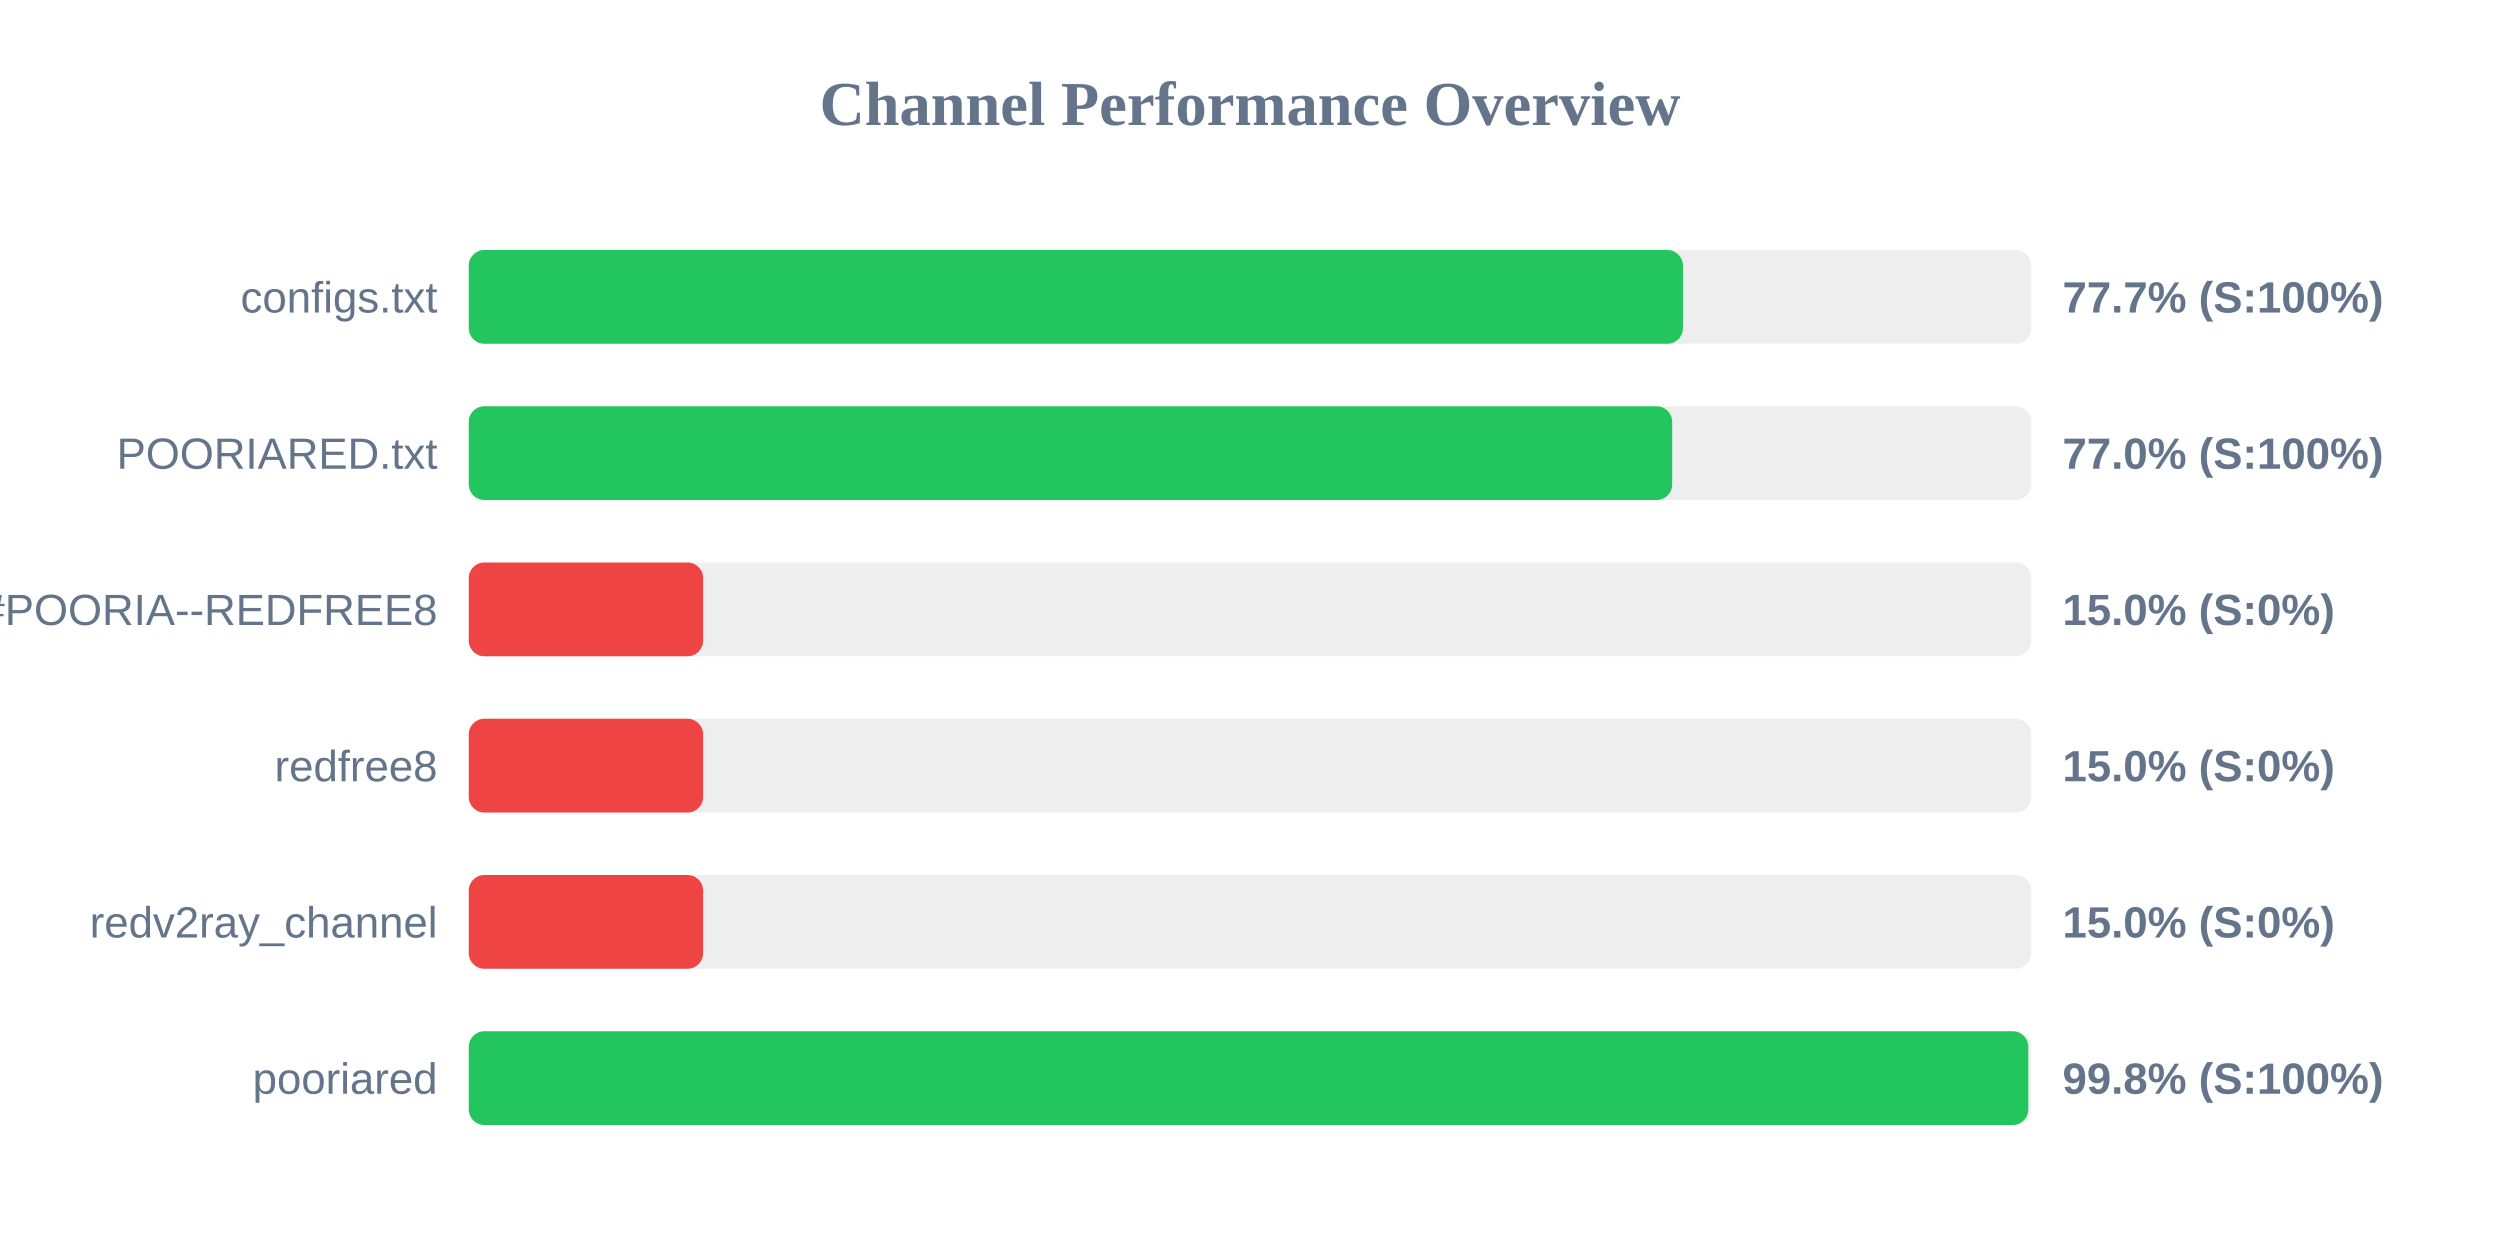
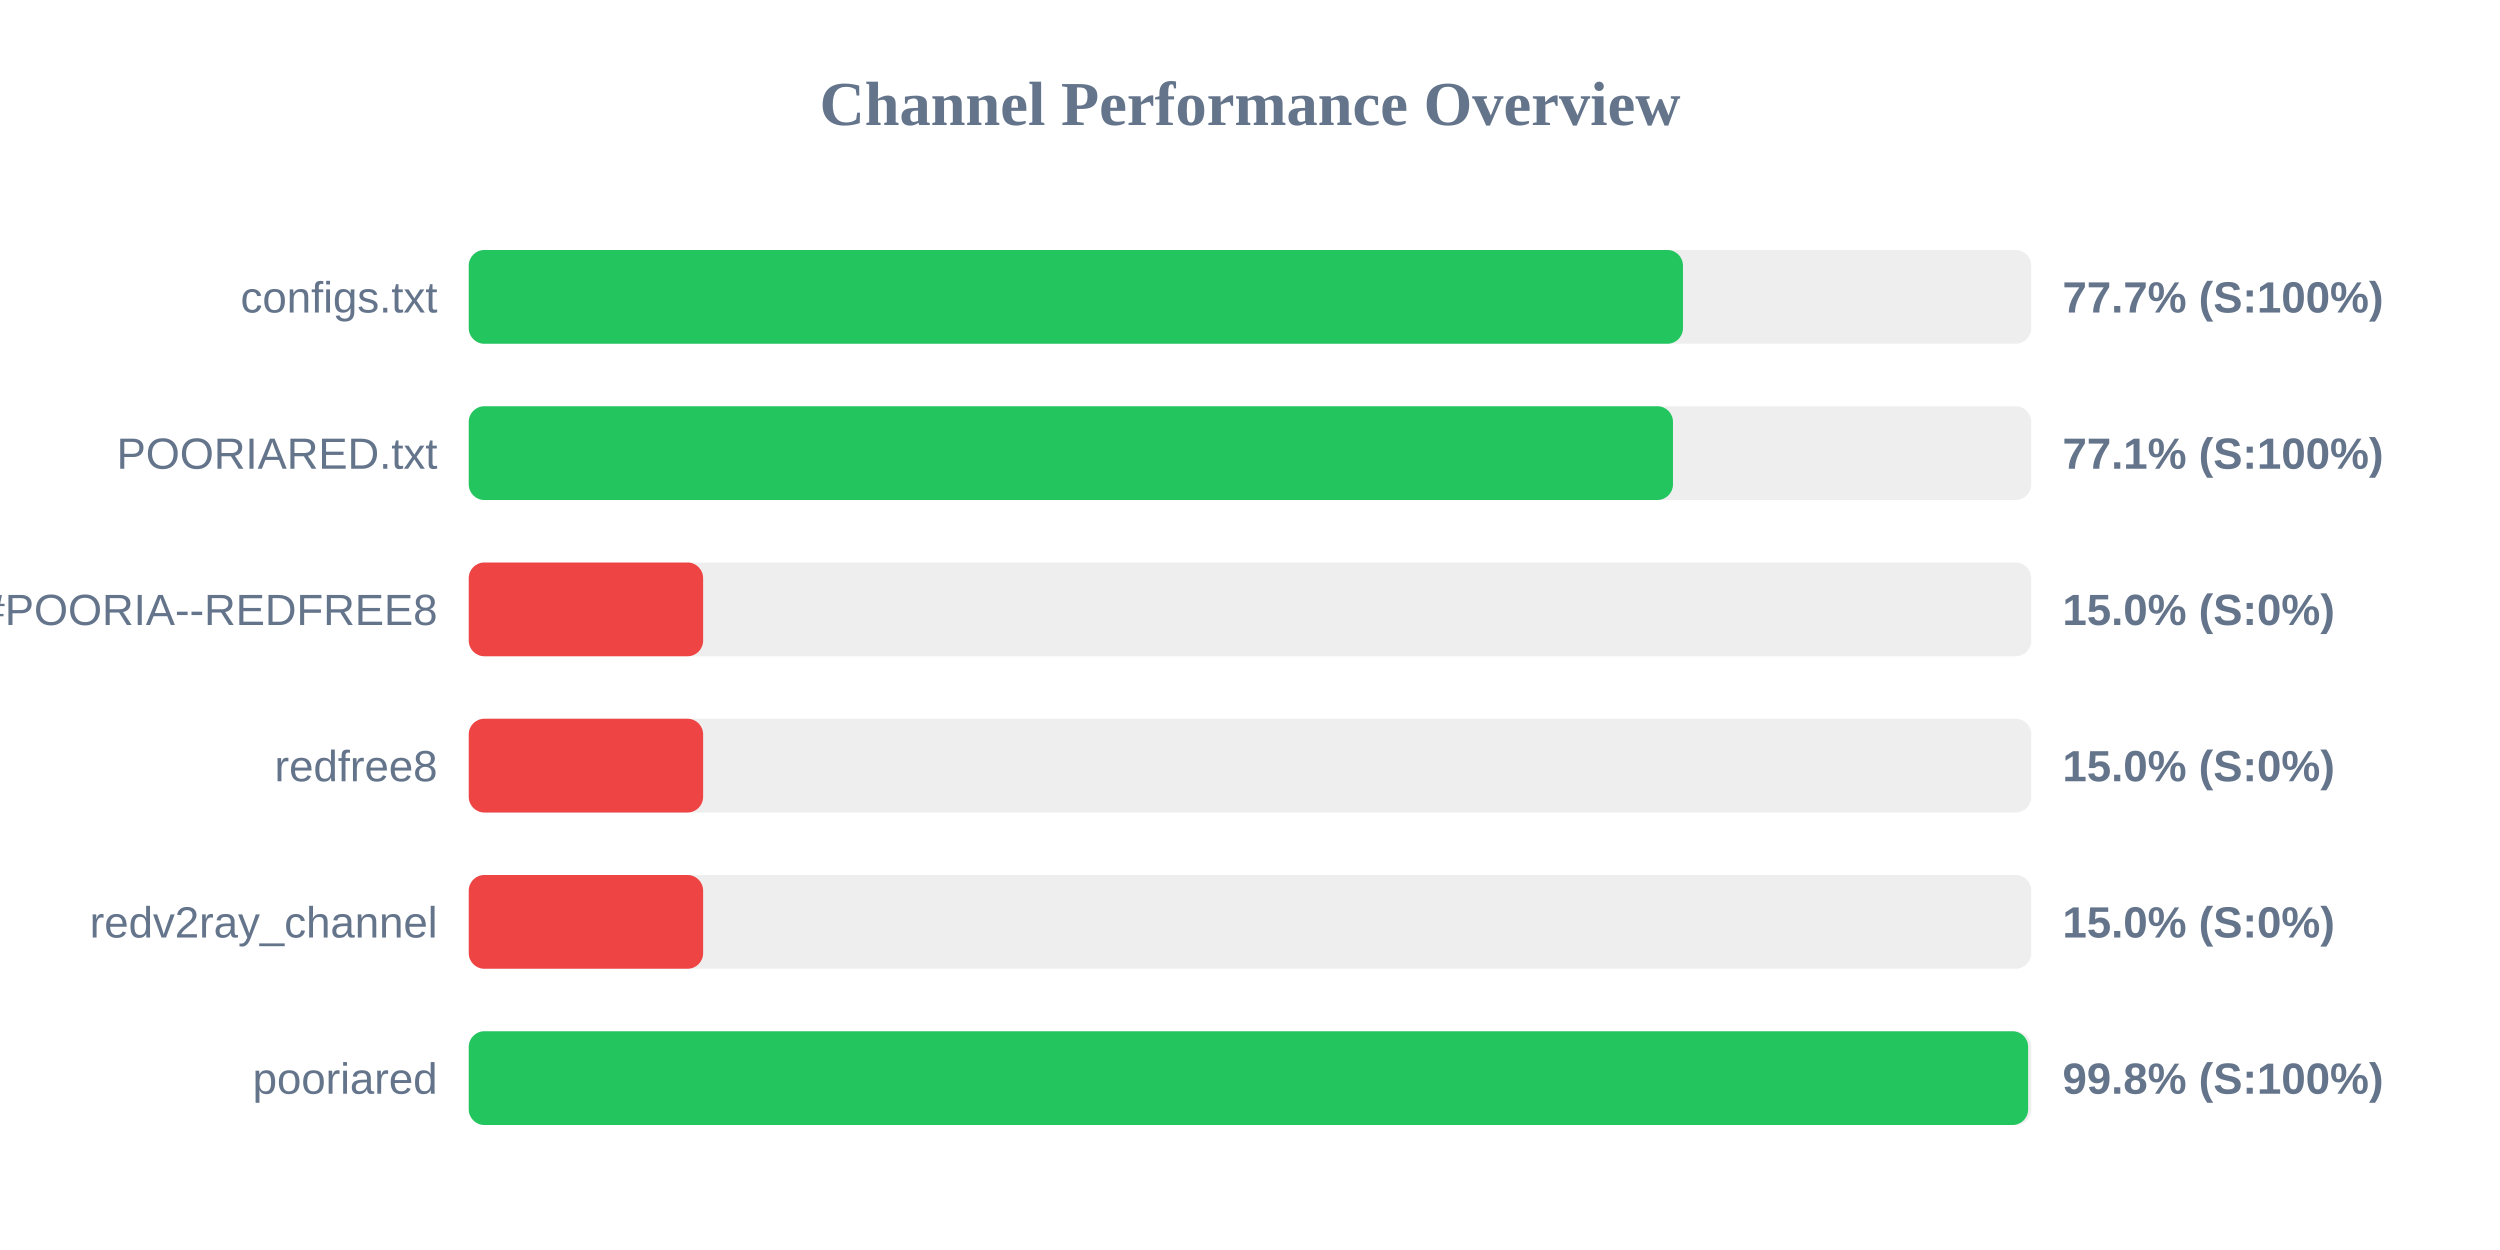
<svg xmlns="http://www.w3.org/2000/svg" width="800" height="400" version="1.1">
  <style>
        .row { font: 14px Arial; fill: #64748b; }
        .score { font: bold 14px Arial; fill: #64748b; }
    </style>
  <text x="400" y="40" text-anchor="middle" font-size="20px" font-weight="bold" fill="#64748b">Channel Performance Overview</text>
  <rect x="150" y="80" width="500" height="30" fill="#eee" rx="5" />
  <rect x="150" y="80" width="388.55" height="30" fill="#22c55e" rx="5" />
  <text x="140" y="100" text-anchor="end" class="row">configs.txt</text>
  <text x="660" y="100" text-anchor="start" class="score">77.7% (S:100%)</text>
  <rect x="150" y="130" width="500" height="30" fill="#eee" rx="5" />
-   <rect x="150" y="130" width="385.1" height="30" fill="#22c55e" rx="5" />
+   <rect x="150" y="130" width="385.35" height="30" fill="#22c55e" rx="5" />
  <text x="140" y="150" text-anchor="end" class="row">POORIARED.txt</text>
-   <text x="660" y="150" text-anchor="start" class="score">77.0% (S:100%)</text>
+   <text x="660" y="150" text-anchor="start" class="score">77.1% (S:100%)</text>
  <rect x="150" y="180" width="500" height="30" fill="#eee" rx="5" />
  <rect x="150" y="180" width="75.0" height="30" fill="#ef4444" rx="5" />
  <text x="140" y="200" text-anchor="end" class="row">POORIA--REDFREE8.txt#POORIA--REDFREE8</text>
  <text x="660" y="200" text-anchor="start" class="score">15.0% (S:0%)</text>
  <rect x="150" y="230" width="500" height="30" fill="#eee" rx="5" />
  <rect x="150" y="230" width="75.0" height="30" fill="#ef4444" rx="5" />
  <text x="140" y="250" text-anchor="end" class="row">redfree8</text>
  <text x="660" y="250" text-anchor="start" class="score">15.0% (S:0%)</text>
  <rect x="150" y="280" width="500" height="30" fill="#eee" rx="5" />
  <rect x="150" y="280" width="75.0" height="30" fill="#ef4444" rx="5" />
  <text x="140" y="300" text-anchor="end" class="row">redv2ray_channel</text>
  <text x="660" y="300" text-anchor="start" class="score">15.0% (S:0%)</text>
  <rect x="150" y="330" width="500" height="30" fill="#eee" rx="5" />
-   <rect x="150" y="330" width="499.05" height="30" fill="#22c55e" rx="5" />
+   <rect x="150" y="330" width="499.0" height="30" fill="#22c55e" rx="5" />
  <text x="140" y="350" text-anchor="end" class="row">pooriared</text>
  <text x="660" y="350" text-anchor="start" class="score">99.8% (S:100%)</text>
</svg>
